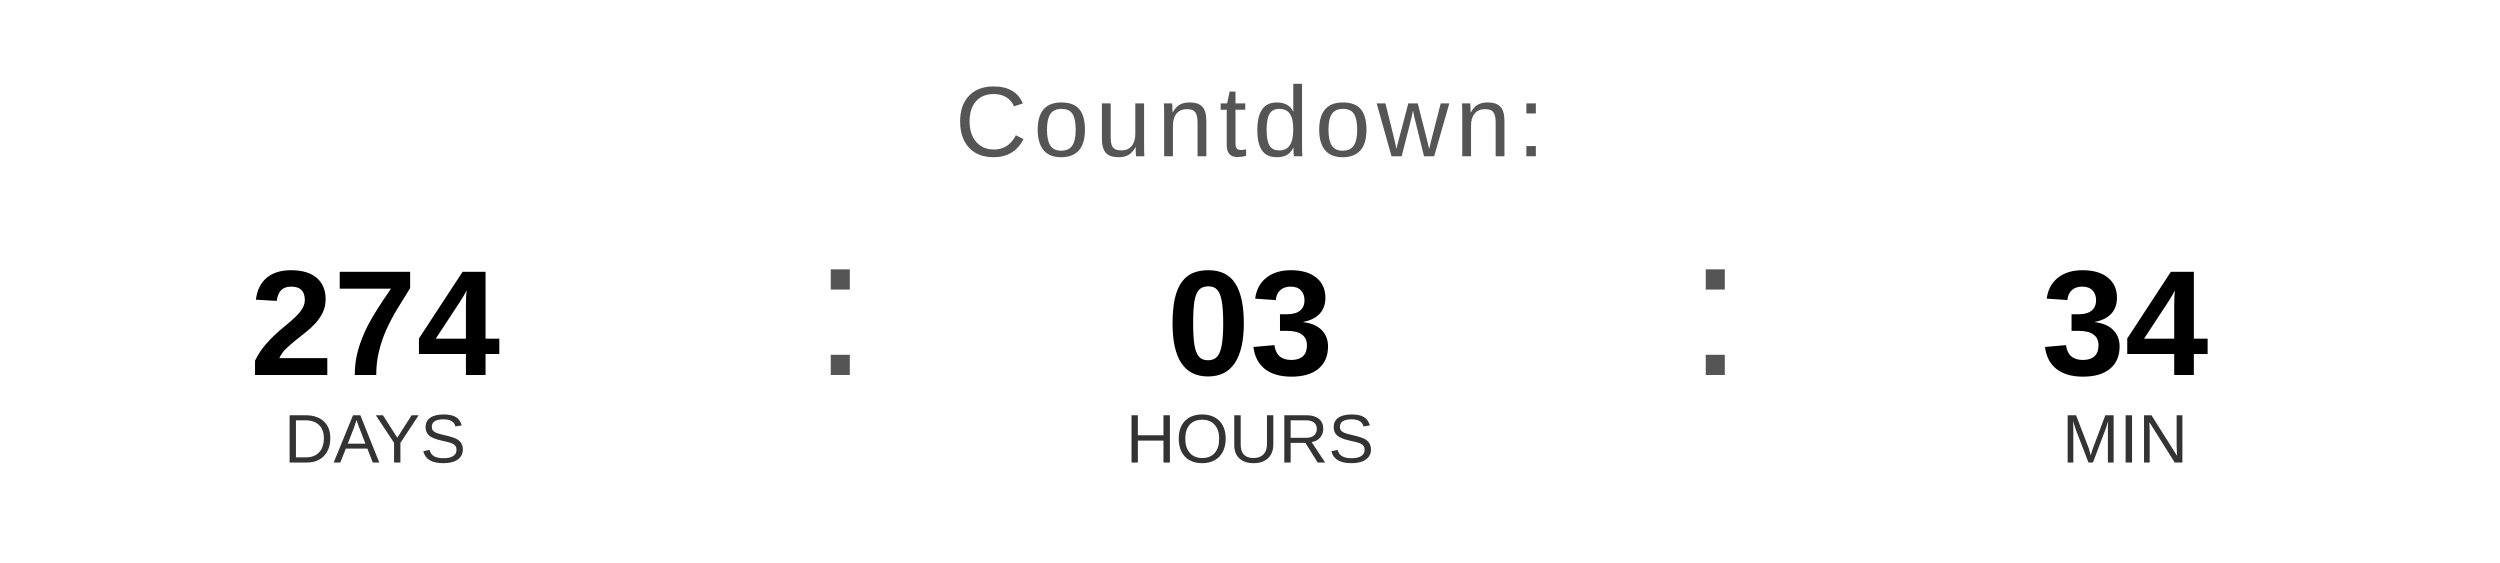
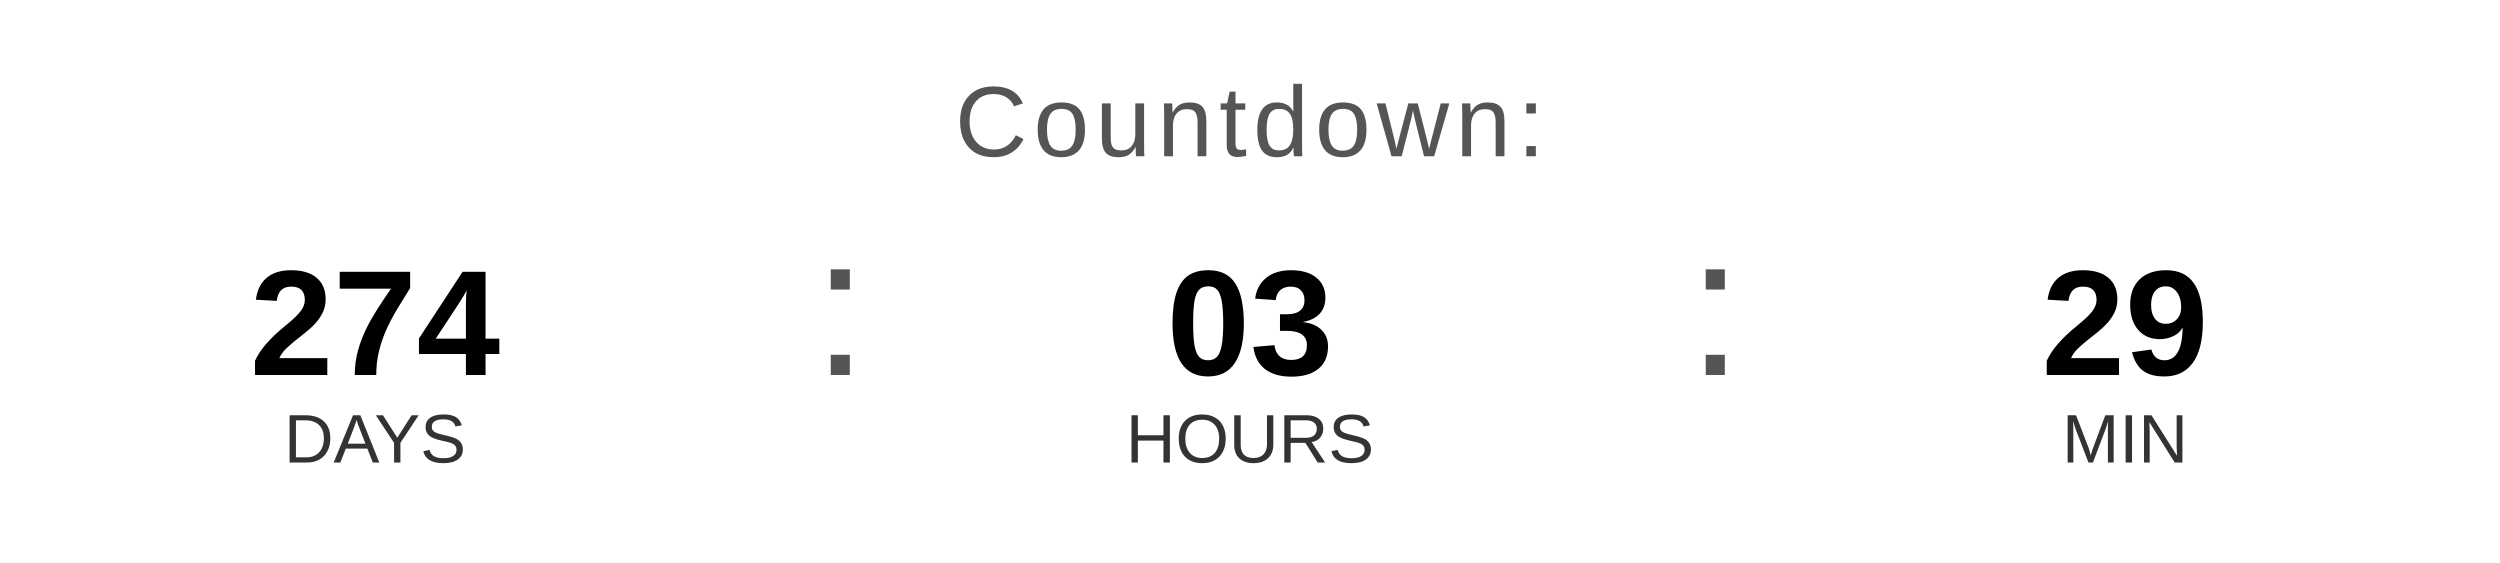
<svg xmlns="http://www.w3.org/2000/svg" width="400" height="90" viewBox="0 0 400 90">
  <text x="200" y="25" font-family="Arial, Helvetica, sans-serif" font-size="16" fill="#555555" text-anchor="middle" letter-spacing="1">
    Countdown:
  </text>
  <text x="60" y="60" font-family="Arial, Helvetica, sans-serif" font-size="24" font-weight="bold" fill="#000000" text-anchor="middle">274</text>
  <text x="60" y="74" font-family="Arial, Helvetica, sans-serif" font-size="11" fill="#333333" text-anchor="middle">DAYS</text>
  <text x="130" y="60" font-family="Arial, sans-serif" font-size="32" fill="#555555">:</text>
  <text x="200" y="60" font-family="Arial, Helvetica, sans-serif" font-size="24" font-weight="bold" fill="#000000" text-anchor="middle">03</text>
  <text x="200" y="74" font-family="Arial, Helvetica, sans-serif" font-size="11" fill="#333333" text-anchor="middle">HOURS</text>
  <text x="270" y="60" font-family="Arial, sans-serif" font-size="32" fill="#555555">:</text>
-   <text x="340" y="60" font-family="Arial, Helvetica, sans-serif" font-size="24" font-weight="bold" fill="#000000" text-anchor="middle">34</text>
+   <text x="340" y="60" font-family="Arial, Helvetica, sans-serif" font-size="24" font-weight="bold" fill="#000000" text-anchor="middle">29</text>
  <text x="340" y="74" font-family="Arial, Helvetica, sans-serif" font-size="11" fill="#333333" text-anchor="middle">MIN</text>
</svg>
